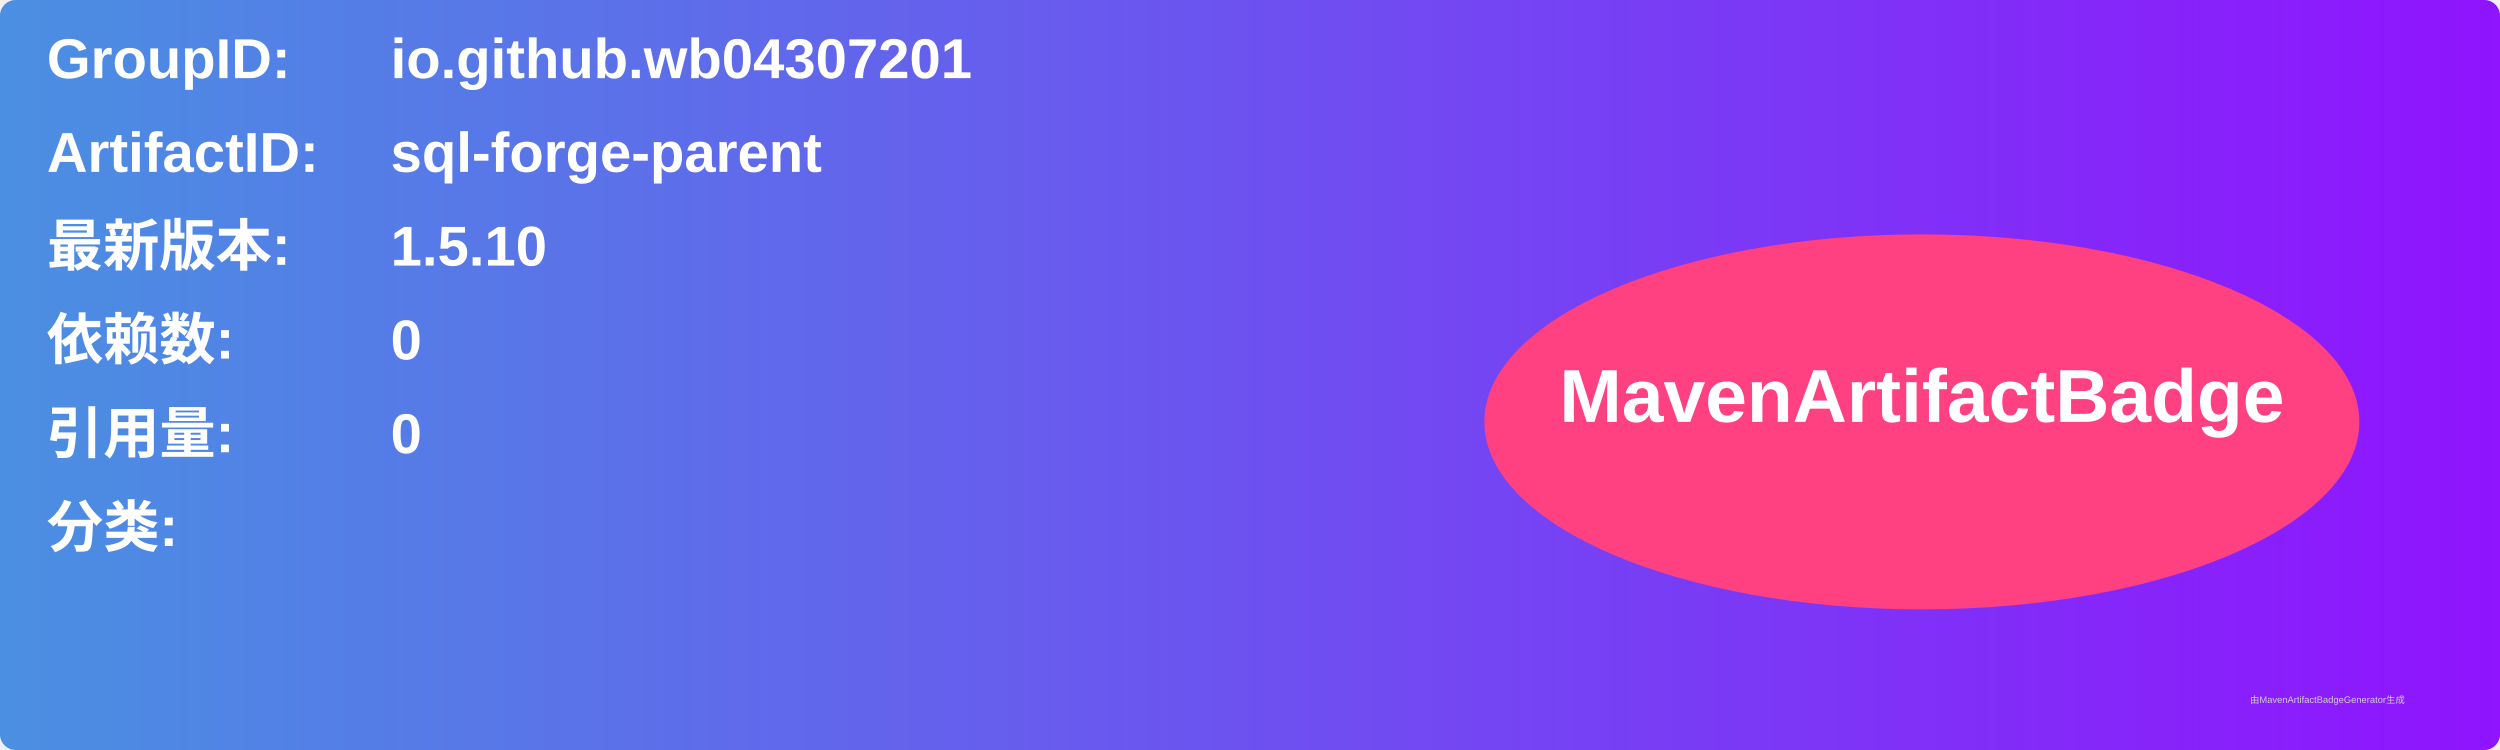
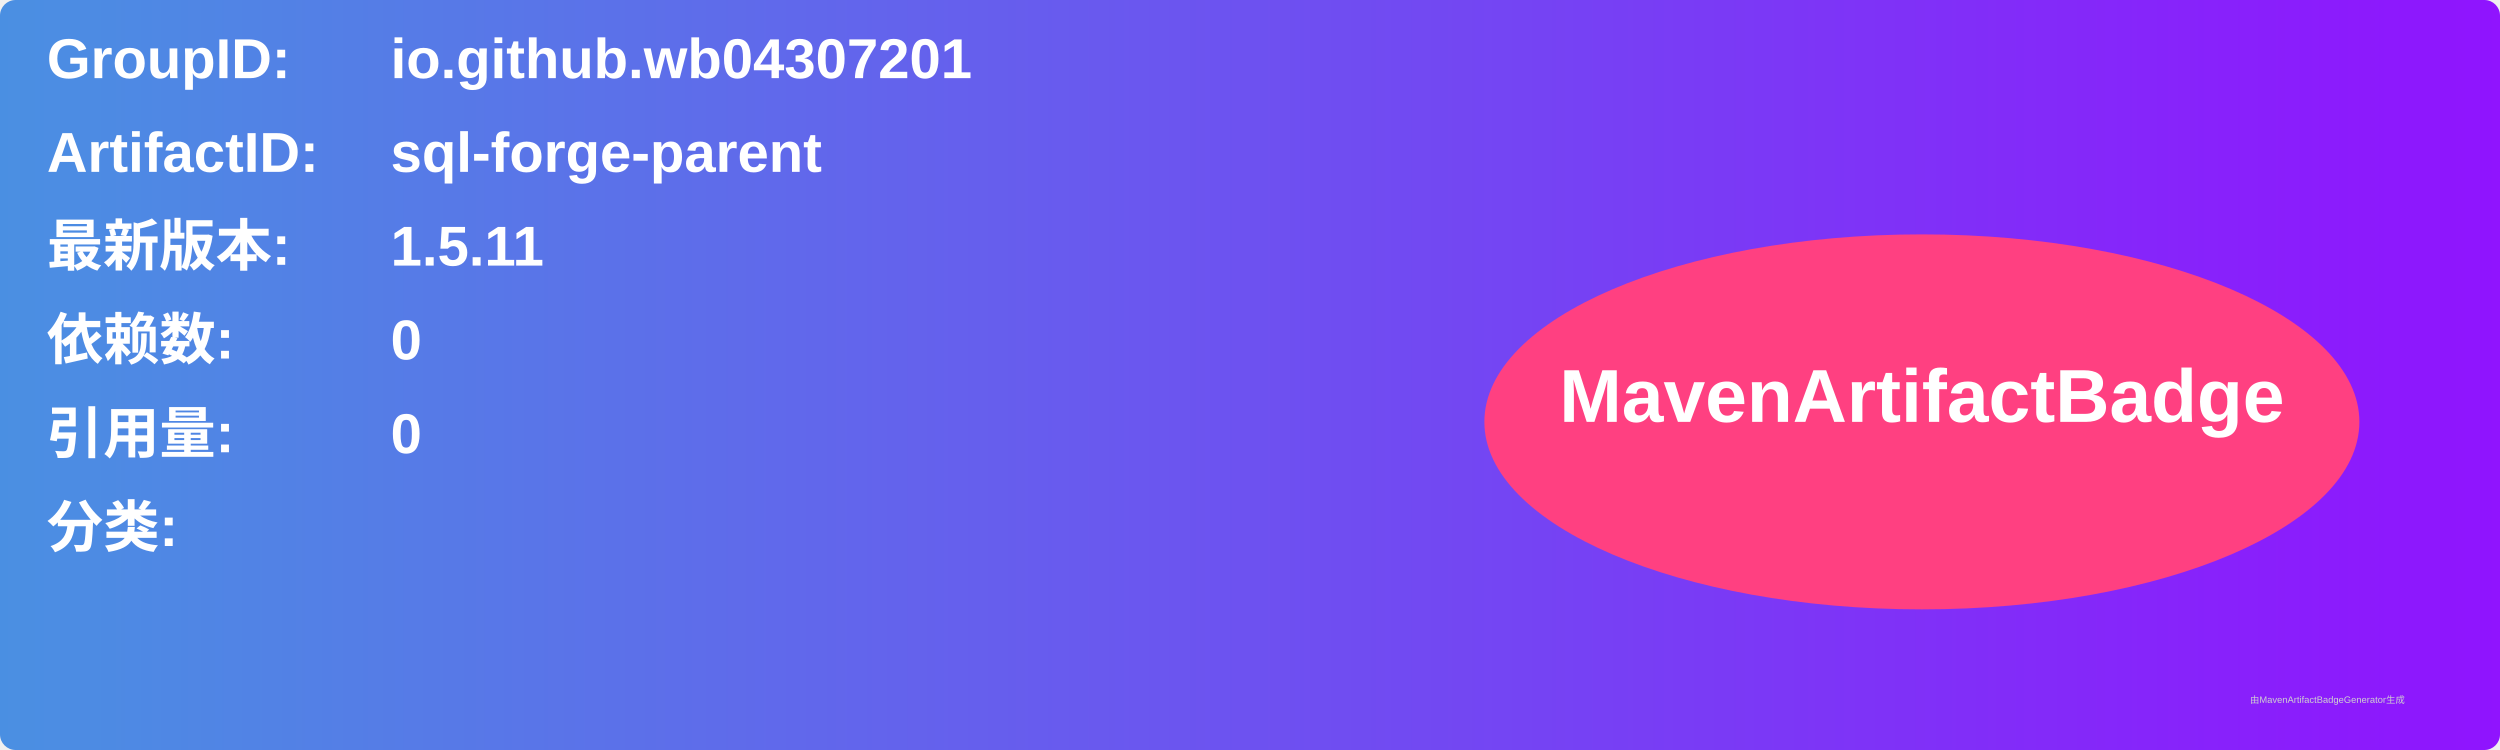
<svg xmlns="http://www.w3.org/2000/svg" width="800" height="240" viewBox="0 0 800 240">
  <linearGradient id="grad" x1="0%" y1="0%" x2="100%" y2="0%">
    <stop offset="0%" stop-color="#4a90e2" />
    <stop offset="100%" stop-color="#9013fe" />
  </linearGradient>
  <rect width="100%" height="100%" rx="5" ry="5" fill="url(#grad)" />
  <g transform="translate(15, 15)">
    <text x="0" y="10" font-family="Arial" font-size="18" fill="white" font-weight="bold" width="260">GroupID:</text>
    <text x="110" y="10" font-family="Arial" font-size="18" fill="white" font-weight="bold" width="460">io.github.wb04307201</text>
    <text x="0" y="40" font-family="Arial" font-size="18" fill="white" font-weight="bold" width="260">ArtifactID:</text>
    <text x="110" y="40" font-family="Arial" font-size="18" fill="white" font-weight="bold" width="460">sql-forge-parent</text>
    <text x="0" y="70" font-family="Arial" font-size="18" fill="white" font-weight="bold">最新版本:</text>
    <text x="110" y="70" font-family="Arial" font-size="18" fill="white" font-weight="bold">
-       <tspan font-weight="bold">1.5.10</tspan>
+       <tspan font-weight="bold">1.5.11</tspan>
    </text>
    <text x="0" y="100" font-family="Arial" font-size="18" fill="white" font-weight="bold">依赖数: </text>
    <text x="110" y="100" font-family="Arial" font-size="18" fill="white">
      <tspan font-weight="bold">0</tspan>
    </text>
    <text x="0" y="130" font-family="Arial" font-size="18" fill="white" font-weight="bold">引用量: </text>
    <text x="110" y="130" font-family="Arial" font-size="18" fill="white">
      <tspan font-weight="bold">0</tspan>
    </text>
    <text x="0" y="160" font-family="Arial" font-size="18" fill="white" font-weight="bold">分类:</text>
    <text x="10" y="190" font-family="Arial" font-size="10" fill="white">
      <tspan font-weight="bold" />
    </text>
    <ellipse cx="600" cy="120" rx="140" ry="60" fill="#ff4081" />
    <text x="600" y="120" text-anchor="middle" font-family="Arial" font-size="24" fill="white" font-weight="bold">MavenArtifactBadge</text>
  </g>
  <text x="720" y="225" font-family="Arial" font-size="3" fill="#d0d0d0">由MavenArtifactBadgeGenerator生成</text>
</svg>
